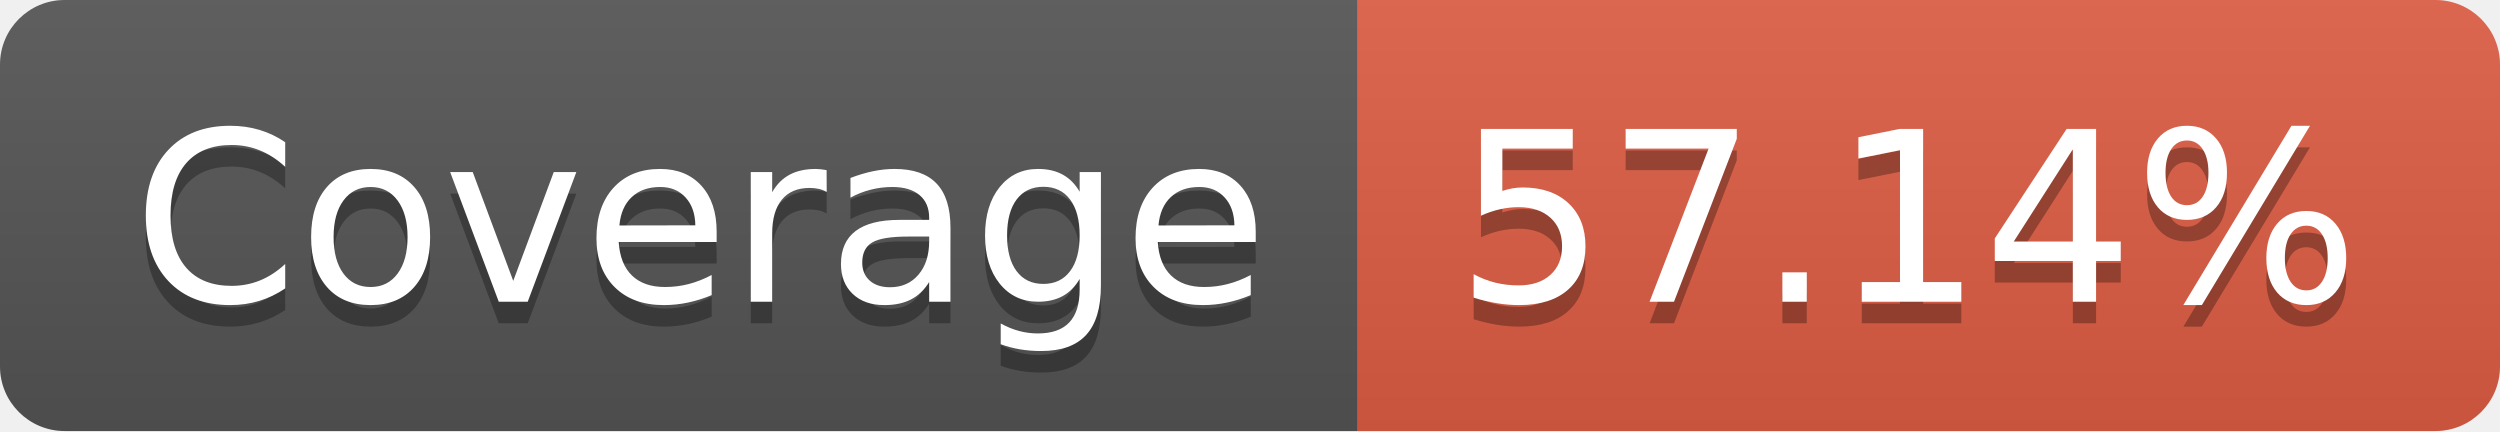
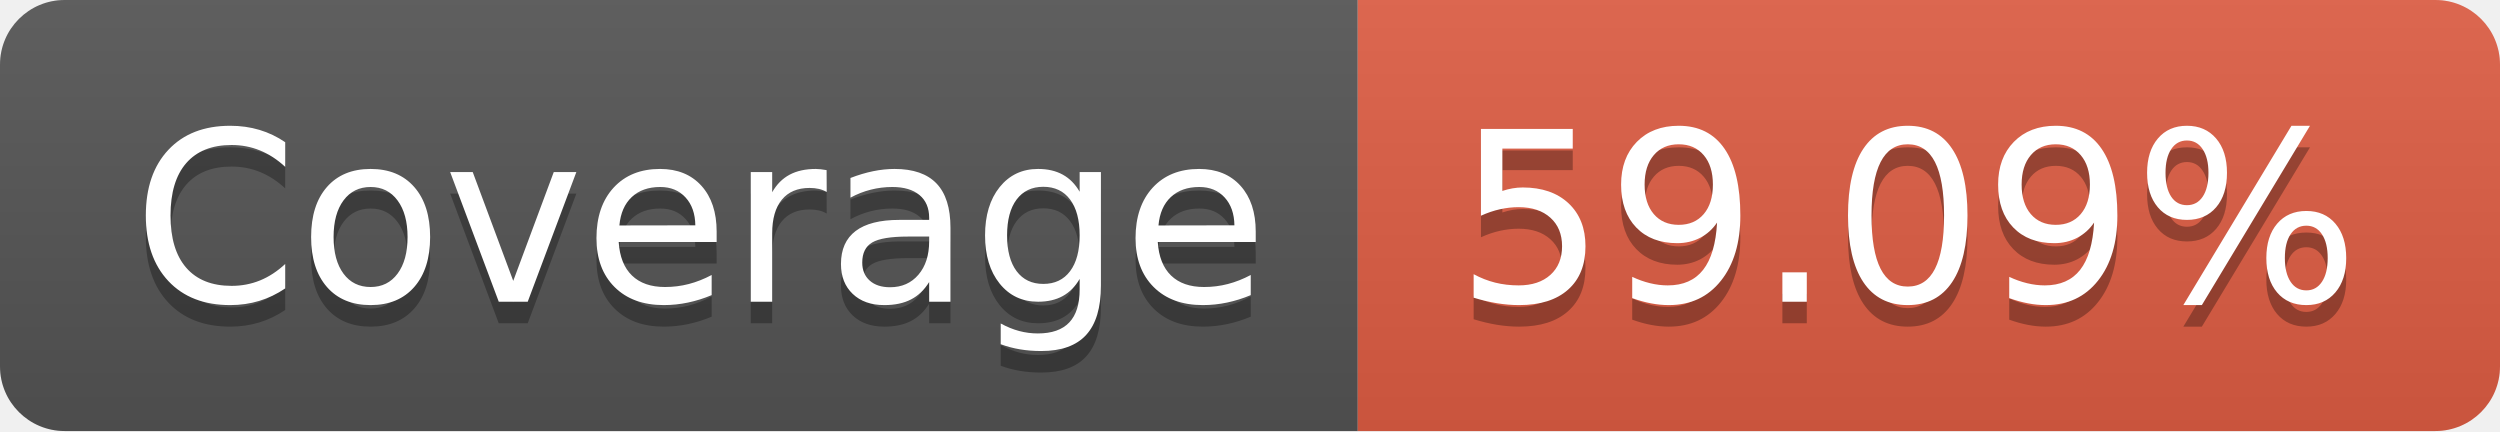
- <svg xmlns="http://www.w3.org/2000/svg" width="116" height="20" role="img" aria-label="Coverage: 57.14%">
+ <svg xmlns="http://www.w3.org/2000/svg" width="116" height="20" role="img" aria-label="Coverage: 59.09%">
  <linearGradient id="s" x2="0" y2="100%">
    <stop offset="0" stop-color="#bbb" stop-opacity=".1" />
    <stop offset="1" stop-opacity=".1" />
  </linearGradient>
  <clipPath id="r">
    <rect width="116" height="20" rx="3" fill="#fff" />
  </clipPath>
  <g clip-path="url(#r)">
    <rect width="63" height="20" fill="#555" />
    <rect x="63" width="53" height="20" fill="#e05d44" />
    <rect width="116" height="20" fill="url(#s)" />
  </g>
  <g fill="#fff" text-anchor="middle" font-family="Verdana,Geneva,DejaVu Sans,sans-serif" text-rendering="geometricPrecision" font-size="110">
    <text aria-hidden="true" x="325" y="150" fill="#010101" fill-opacity=".3" transform="scale(.1)" textLength="530">Coverage</text>
    <text x="325" y="140" transform="scale(.1)" fill="#fff" textLength="530">Coverage</text>
-     <text aria-hidden="true" x="885" y="150" fill="#010101" fill-opacity=".3" transform="scale(.1)" textLength="430">57.14%</text>
-     <text x="885" y="140" transform="scale(.1)" fill="#fff" textLength="430">57.14%</text>
+     <text aria-hidden="true" x="885" y="150" fill="#010101" fill-opacity=".3" transform="scale(.1)" textLength="430">59.09%</text>
+     <text x="885" y="140" transform="scale(.1)" fill="#fff" textLength="430">59.09%</text>
  </g>
</svg>
